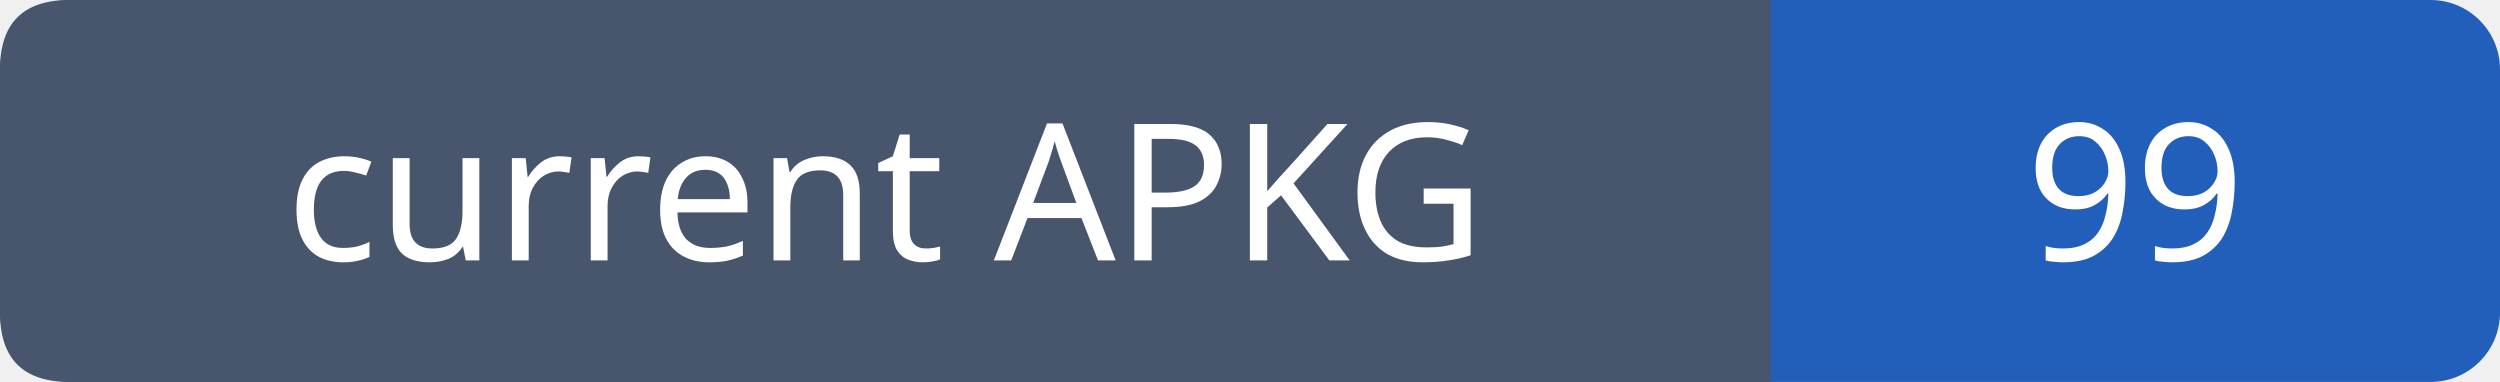
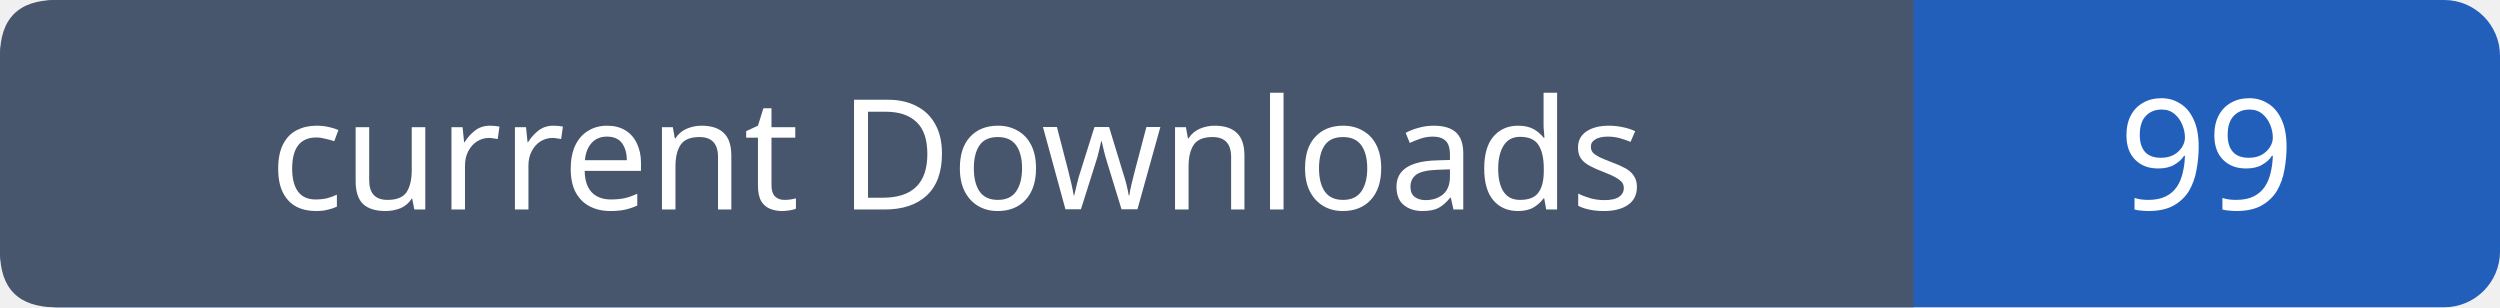
- <svg xmlns="http://www.w3.org/2000/svg" width="144" height="22" role="img" aria-label="current APKG: 99">
-   <rect width="144" height="22" rx="4" fill="#215fbb" />
-   <path fill="#47566c" d="M4 0h98v22H4q-4 0-4-4V4q0-4 4-4" />
+ <svg xmlns="http://www.w3.org/2000/svg" width="179" height="22" role="img" aria-label="current Downloads: 99">
+   <rect width="179" height="22" rx="4" fill="#215fbb" />
+   <path fill="#47566c" d="M4 0h133v22H4q-4 0-4-4V4q0-4 4-4" />
  <g font-family="Verdana,sans-serif" font-size="11" fill="white" text-anchor="middle">
-     <text x="51.0" y="15">current APKG</text>
-     <text x="123.0" y="15">99</text>
+     <text x="68.5" y="15">current Downloads</text>
+     <text x="158.0" y="15">99</text>
  </g>
</svg>
